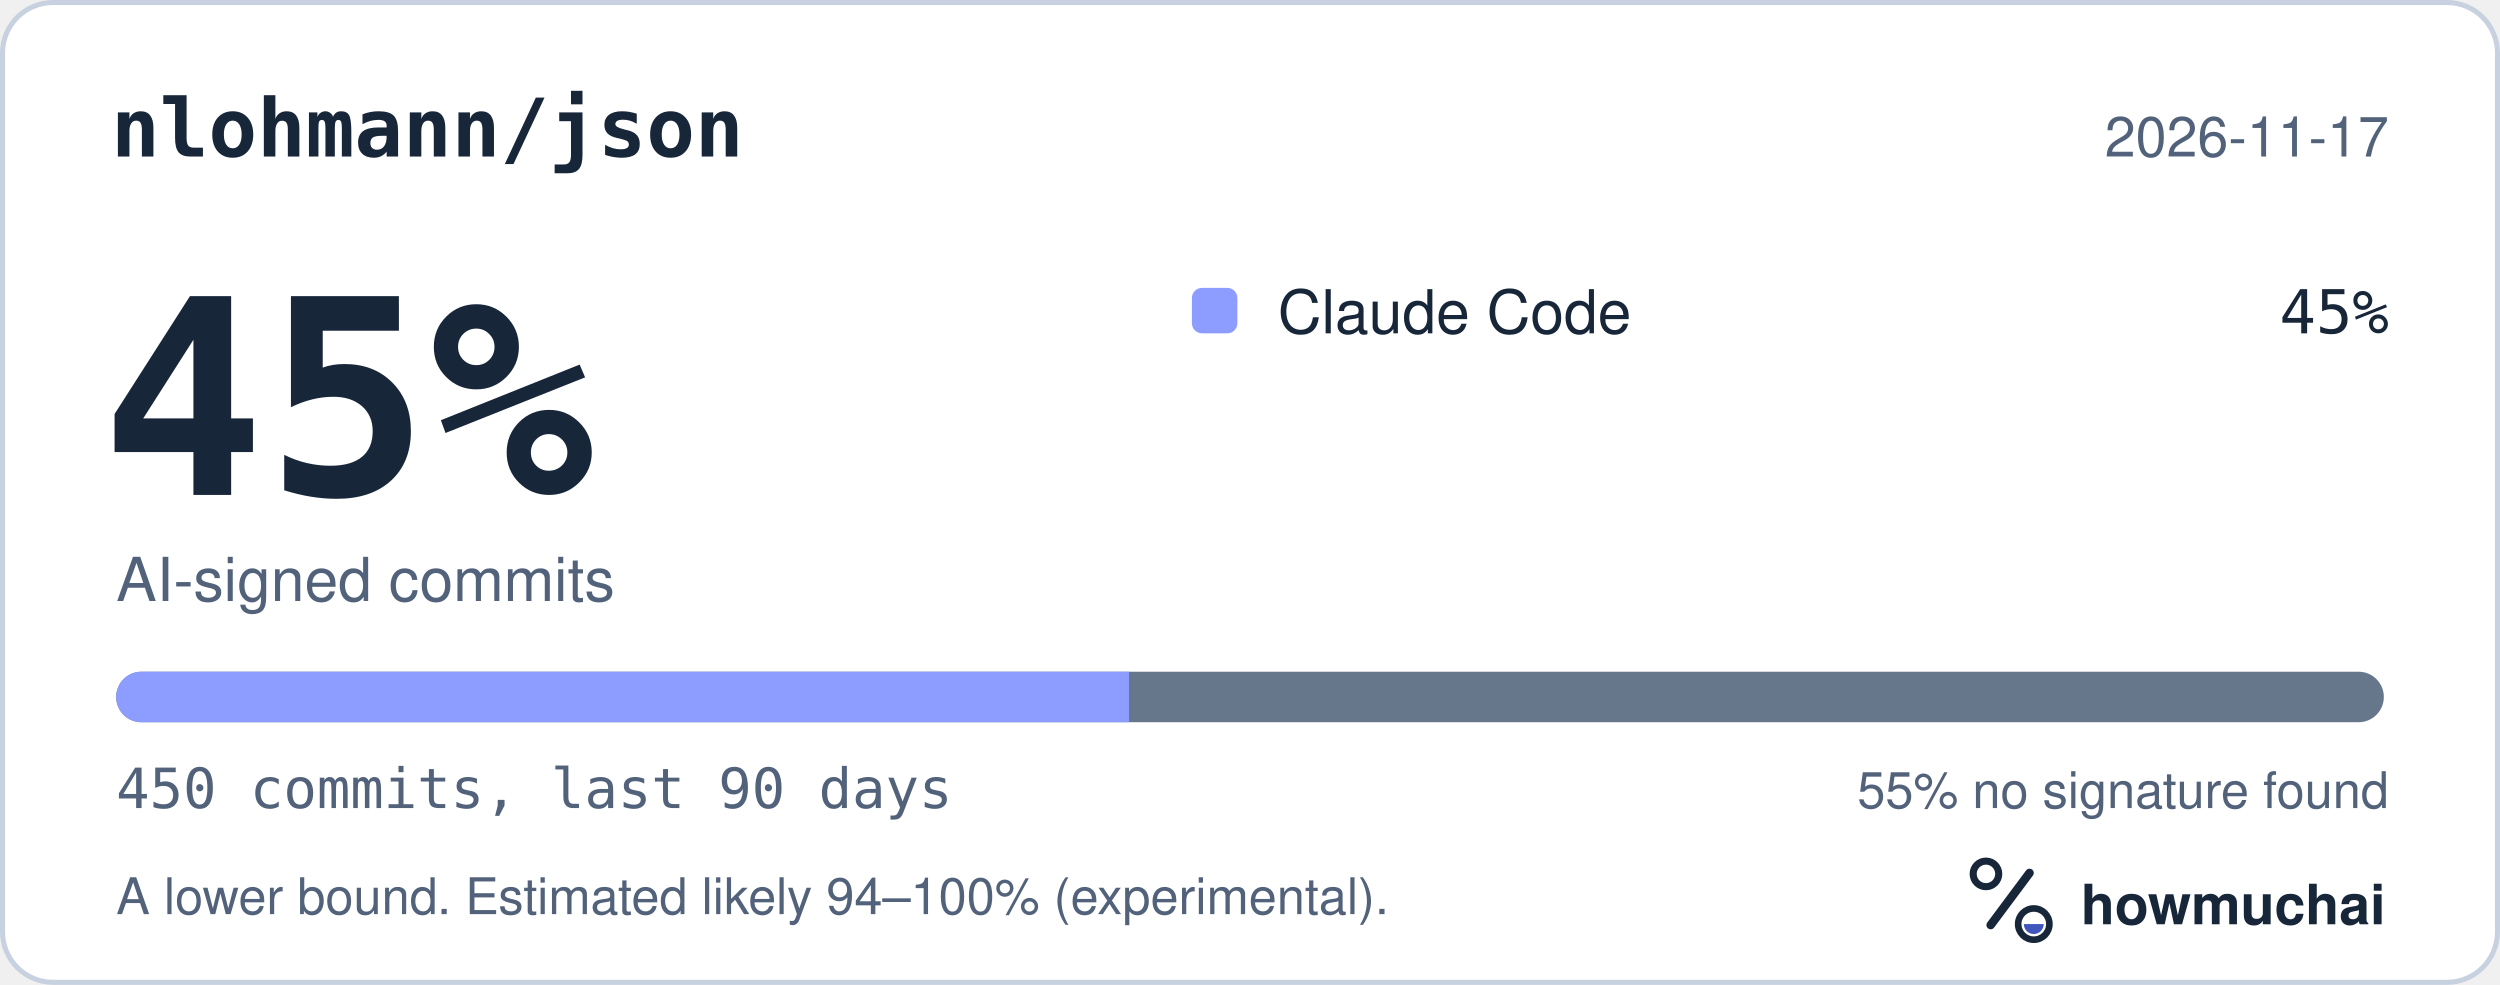
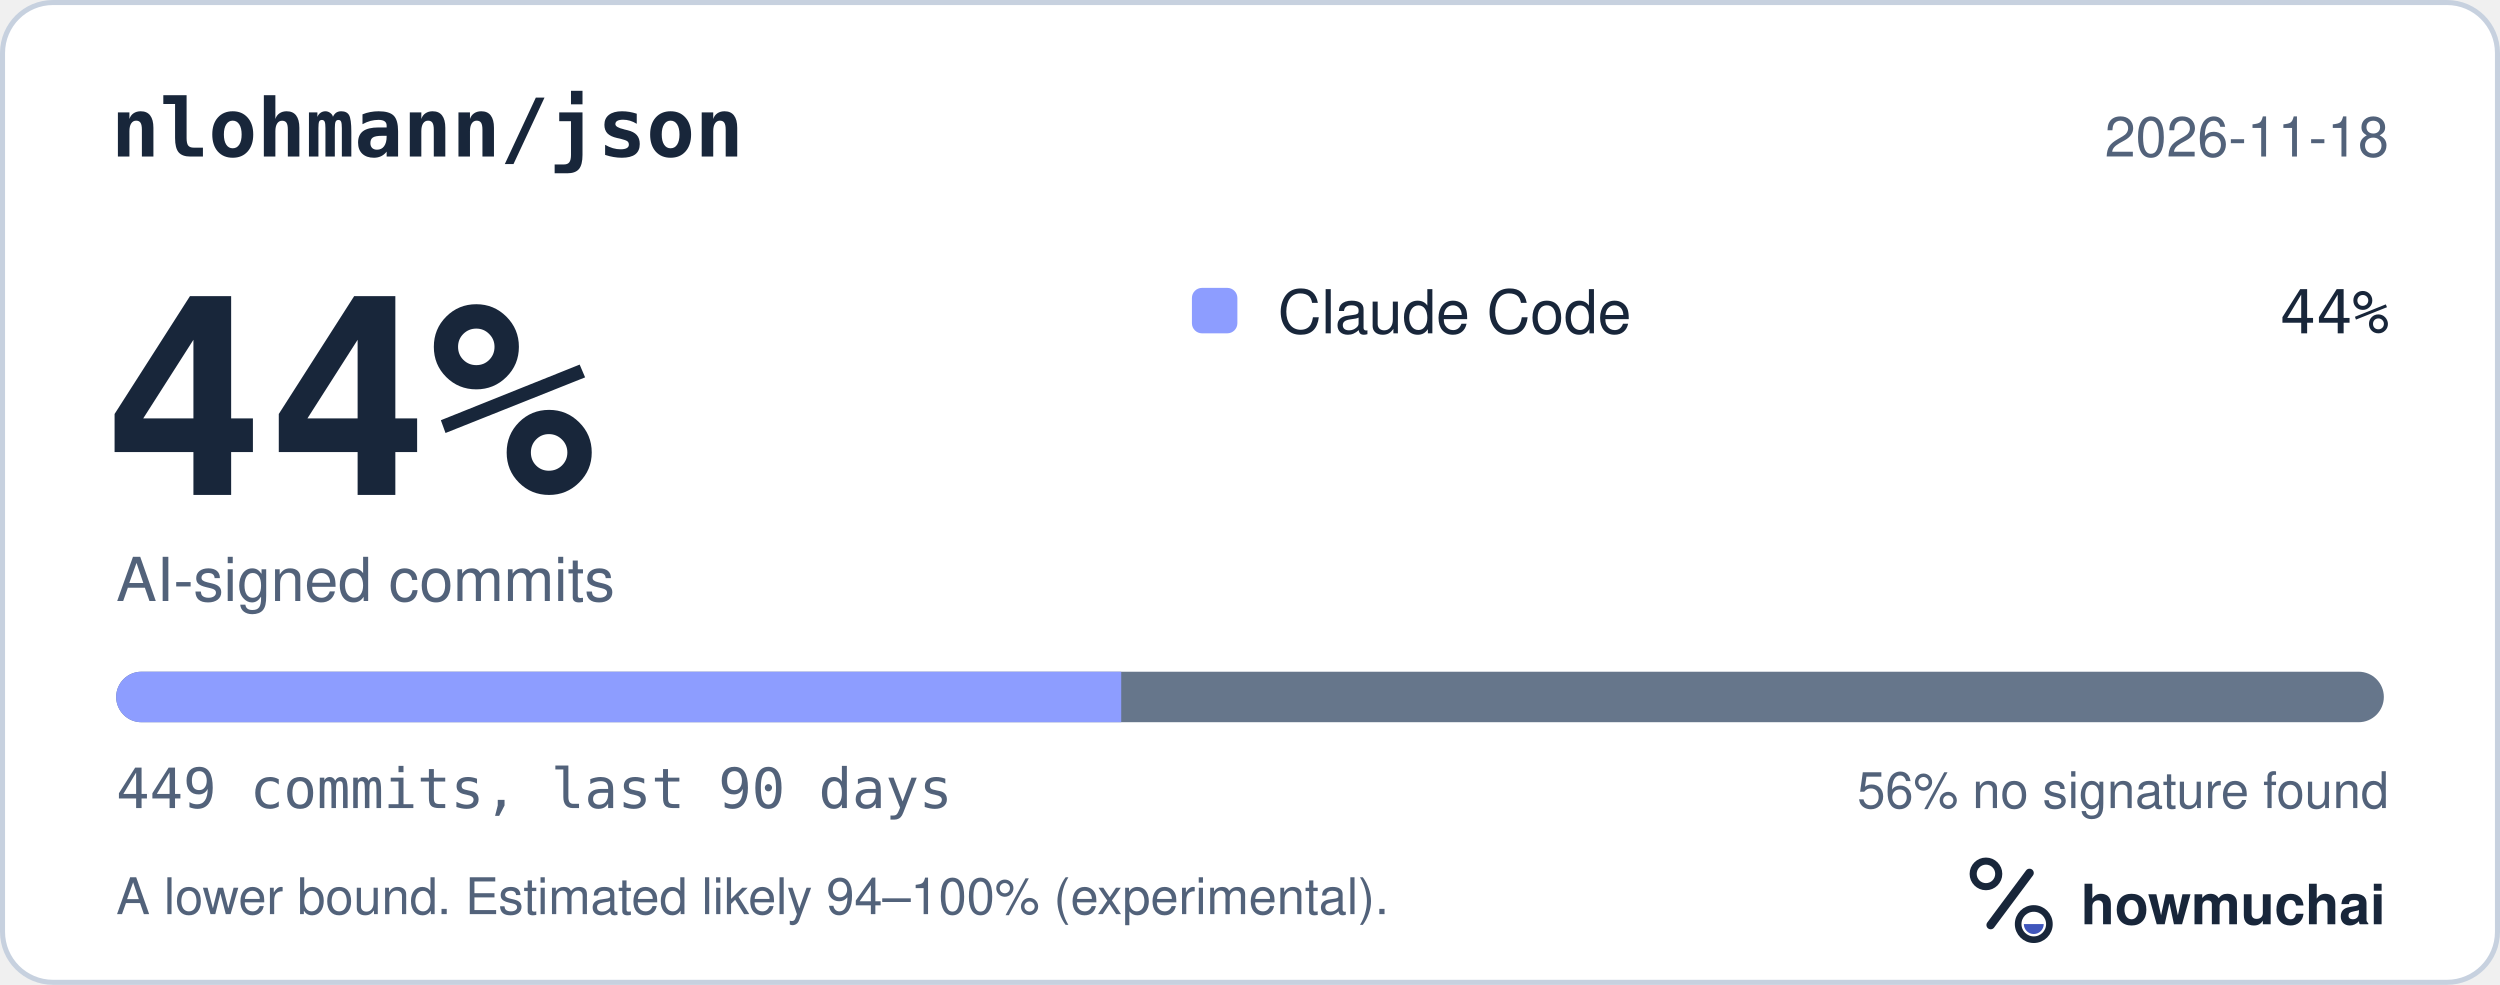
<svg xmlns="http://www.w3.org/2000/svg" width="495" height="195" viewBox="0 0 495 195" role="img" aria-labelledby="hm-t hm-d">
  <rect x="0.5" y="0.5" width="494" height="194" rx="10" fill="#FFFFFF" stroke="#C7D1DF" />
  <text x="22" y="31" fill="#18263A" font-family="ui-monospace, SF Mono, Menlo, Consolas, IBM Plex Mono, monospace" font-size="16" font-weight="600">nlohmann/json</text>
-   <text x="473" y="31" fill="#52627A" font-family="-apple-system, BlinkMacSystemFont, Segoe UI, Helvetica, Arial, Fira Sans, sans-serif" font-size="11" text-anchor="end">2026-11-17</text>
-   <text x="20" y="98" fill="#18263A" font-family="ui-monospace, SF Mono, Menlo, Consolas, IBM Plex Mono, monospace" font-size="54" font-weight="700">45%</text>
+   <text x="473" y="31" fill="#52627A" font-family="-apple-system, BlinkMacSystemFont, Segoe UI, Helvetica, Arial, Fira Sans, sans-serif" font-size="11" text-anchor="end">2026-11-18</text>
+   <text x="20" y="98" fill="#18263A" font-family="ui-monospace, SF Mono, Menlo, Consolas, IBM Plex Mono, monospace" font-size="54" font-weight="700">44%</text>
  <text x="23" y="119" fill="#52627A" font-family="-apple-system, BlinkMacSystemFont, Segoe UI, Helvetica, Arial, Fira Sans, sans-serif" font-size="12">AI-signed commits</text>
  <rect x="236" y="57" width="9" height="9" rx="2" fill="#8D9DFF" />
  <text x="253" y="66" fill="#18263A" font-family="-apple-system, BlinkMacSystemFont, Segoe UI, Helvetica, Arial, Fira Sans, sans-serif" font-size="12">Claude Code</text>
-   <text x="473" y="66" fill="#18263A" font-family="ui-monospace, SF Mono, Menlo, Consolas, IBM Plex Mono, monospace" font-size="12" text-anchor="end">45%</text>
+   <text x="473" y="66" fill="#18263A" font-family="ui-monospace, SF Mono, Menlo, Consolas, IBM Plex Mono, monospace" font-size="12" text-anchor="end">44%</text>
  <defs>
    <clipPath id="hm-bar">
      <rect x="23" y="133" width="449" height="10" rx="5" />
    </clipPath>
  </defs>
  <rect x="23" y="133" width="449" height="10" rx="5" fill="#66768B" />
  <g clip-path="url(#hm-bar)">
-     <rect x="23.00" y="133" width="200.55" height="10" fill="#8D9DFF" />
+     <rect x="23.00" y="133" width="199.00" height="10" fill="#8D9DFF" />
  </g>
-   <text x="23" y="160" fill="#52627A" font-family="ui-monospace, SF Mono, Menlo, Consolas, IBM Plex Mono, monospace" font-size="11">450 commits, last 90 days</text>
-   <text x="473" y="160" fill="#52627A" font-family="-apple-system, BlinkMacSystemFont, Segoe UI, Helvetica, Arial, Fira Sans, sans-serif" font-size="10" text-anchor="end">55% no signature found</text>
+   <text x="23" y="160" fill="#52627A" font-family="ui-monospace, SF Mono, Menlo, Consolas, IBM Plex Mono, monospace" font-size="11">449 commits, last 90 days</text>
+   <text x="473" y="160" fill="#52627A" font-family="-apple-system, BlinkMacSystemFont, Segoe UI, Helvetica, Arial, Fira Sans, sans-serif" font-size="10" text-anchor="end">56% no signature found</text>
  <text x="23" y="181" fill="#52627A" font-family="-apple-system, BlinkMacSystemFont, Segoe UI, Helvetica, Arial, Fira Sans, sans-serif" font-size="10">A lower bound. Estimated likely 94–100% (experimental).</text>
  <g transform="translate(386 166) scale(0.046875)">
    <circle cx="154" cy="150" r="54" fill="none" stroke="#18263A" stroke-width="30" />
    <path d="M174 366 338 146" fill="none" stroke="#18263A" stroke-width="36" stroke-linecap="round" />
    <circle cx="356" cy="362" r="66" fill="none" stroke="#18263A" stroke-width="28" />
    <path d="M314 362a42 42 0 0 0 84 0Z" fill="#4056BC" />
  </g>
  <text x="412" y="183" fill="#18263A" font-family="-apple-system, BlinkMacSystemFont, Segoe UI, Helvetica, Arial, Fira Sans, sans-serif" font-size="11" font-weight="650">howmuchai</text>
</svg>
